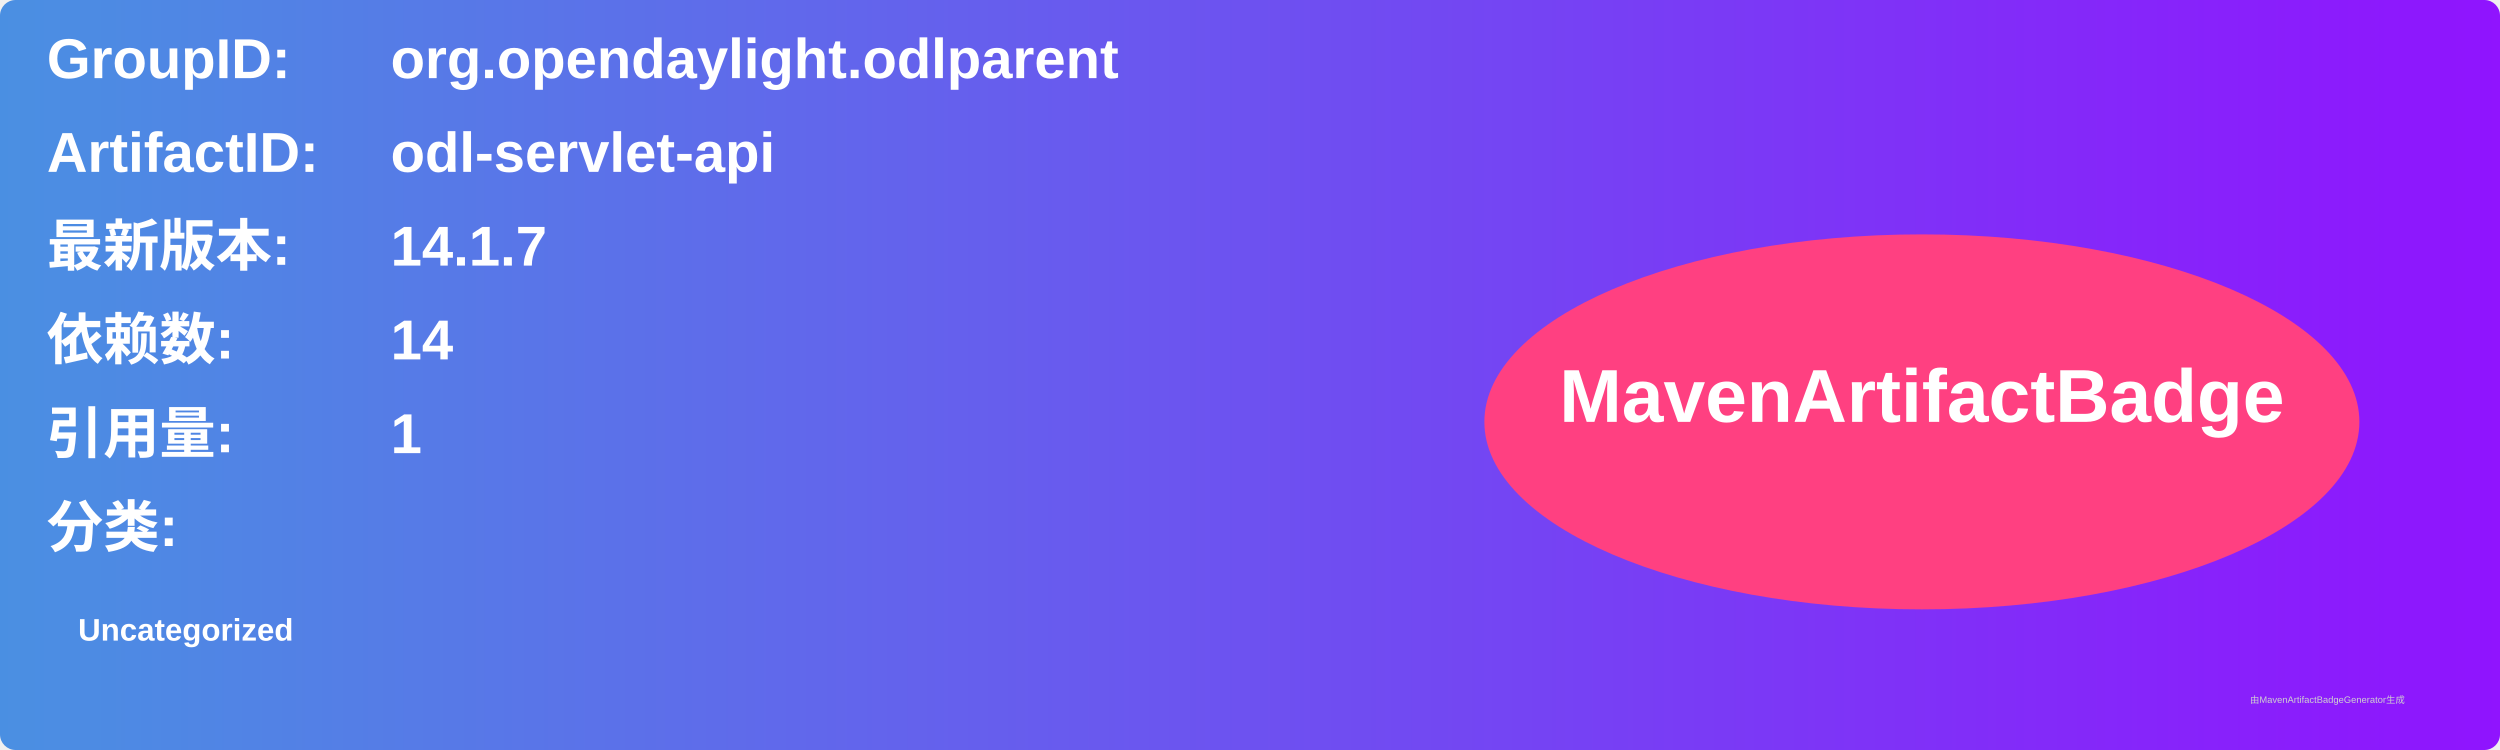
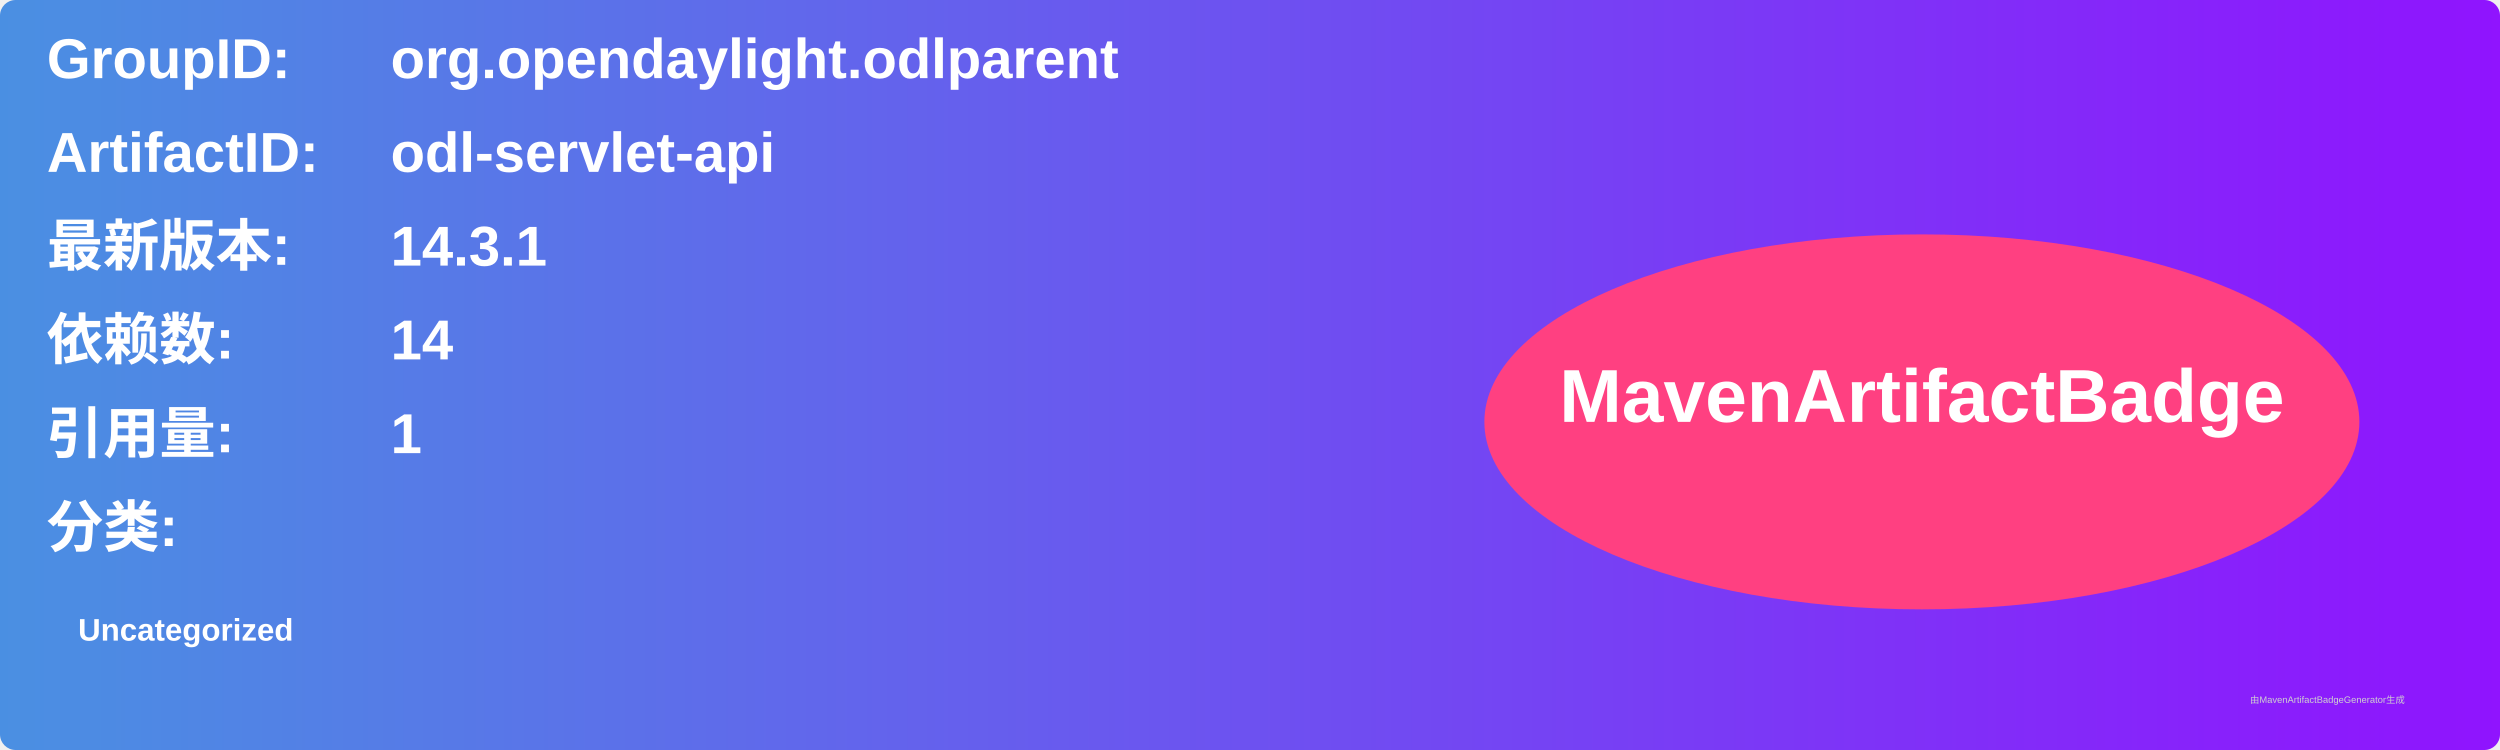
<svg xmlns="http://www.w3.org/2000/svg" width="800" height="240" viewBox="0 0 800 240">
  <linearGradient id="grad" x1="0%" y1="0%" x2="100%" y2="0%">
    <stop offset="0%" stop-color="#4a90e2" />
    <stop offset="100%" stop-color="#9013fe" />
  </linearGradient>
  <rect width="100%" height="100%" rx="5" ry="5" fill="url(#grad)" />
  <g transform="translate(15, 15)">
    <text x="0" y="10" font-family="Arial" font-size="18" fill="white" font-weight="bold" width="260">GroupID:</text>
    <text x="110" y="10" font-family="Arial" font-size="18" fill="white" font-weight="bold" width="460">org.opendaylight.odlparent</text>
    <text x="0" y="40" font-family="Arial" font-size="18" fill="white" font-weight="bold" width="260">ArtifactID:</text>
    <text x="110" y="40" font-family="Arial" font-size="18" fill="white" font-weight="bold" width="460">odl-servlet-api</text>
    <text x="0" y="70" font-family="Arial" font-size="18" fill="white" font-weight="bold">最新版本:</text>
    <text x="110" y="70" font-family="Arial" font-size="18" fill="white" font-weight="bold">
-       <tspan font-weight="bold">14.1.7</tspan>
+       <tspan font-weight="bold">14.3.1</tspan>
    </text>
    <text x="0" y="100" font-family="Arial" font-size="18" fill="white" font-weight="bold">依赖数: </text>
    <text x="110" y="100" font-family="Arial" font-size="18" fill="white">
      <tspan font-weight="bold">14</tspan>
    </text>
    <text x="0" y="130" font-family="Arial" font-size="18" fill="white" font-weight="bold">引用量: </text>
    <text x="110" y="130" font-family="Arial" font-size="18" fill="white">
      <tspan font-weight="bold">1</tspan>
    </text>
    <text x="0" y="160" font-family="Arial" font-size="18" fill="white" font-weight="bold">分类:</text>
    <text x="10" y="190" font-family="Arial" font-size="10" fill="white">
      <tspan font-weight="bold">Uncategorized</tspan>
    </text>
    <ellipse cx="600" cy="120" rx="140" ry="60" fill="#ff4081" />
    <text x="600" y="120" text-anchor="middle" font-family="Arial" font-size="24" fill="white" font-weight="bold">MavenArtifactBadge</text>
  </g>
  <text x="720" y="225" font-family="Arial" font-size="3" fill="#d0d0d0">由MavenArtifactBadgeGenerator生成</text>
</svg>
